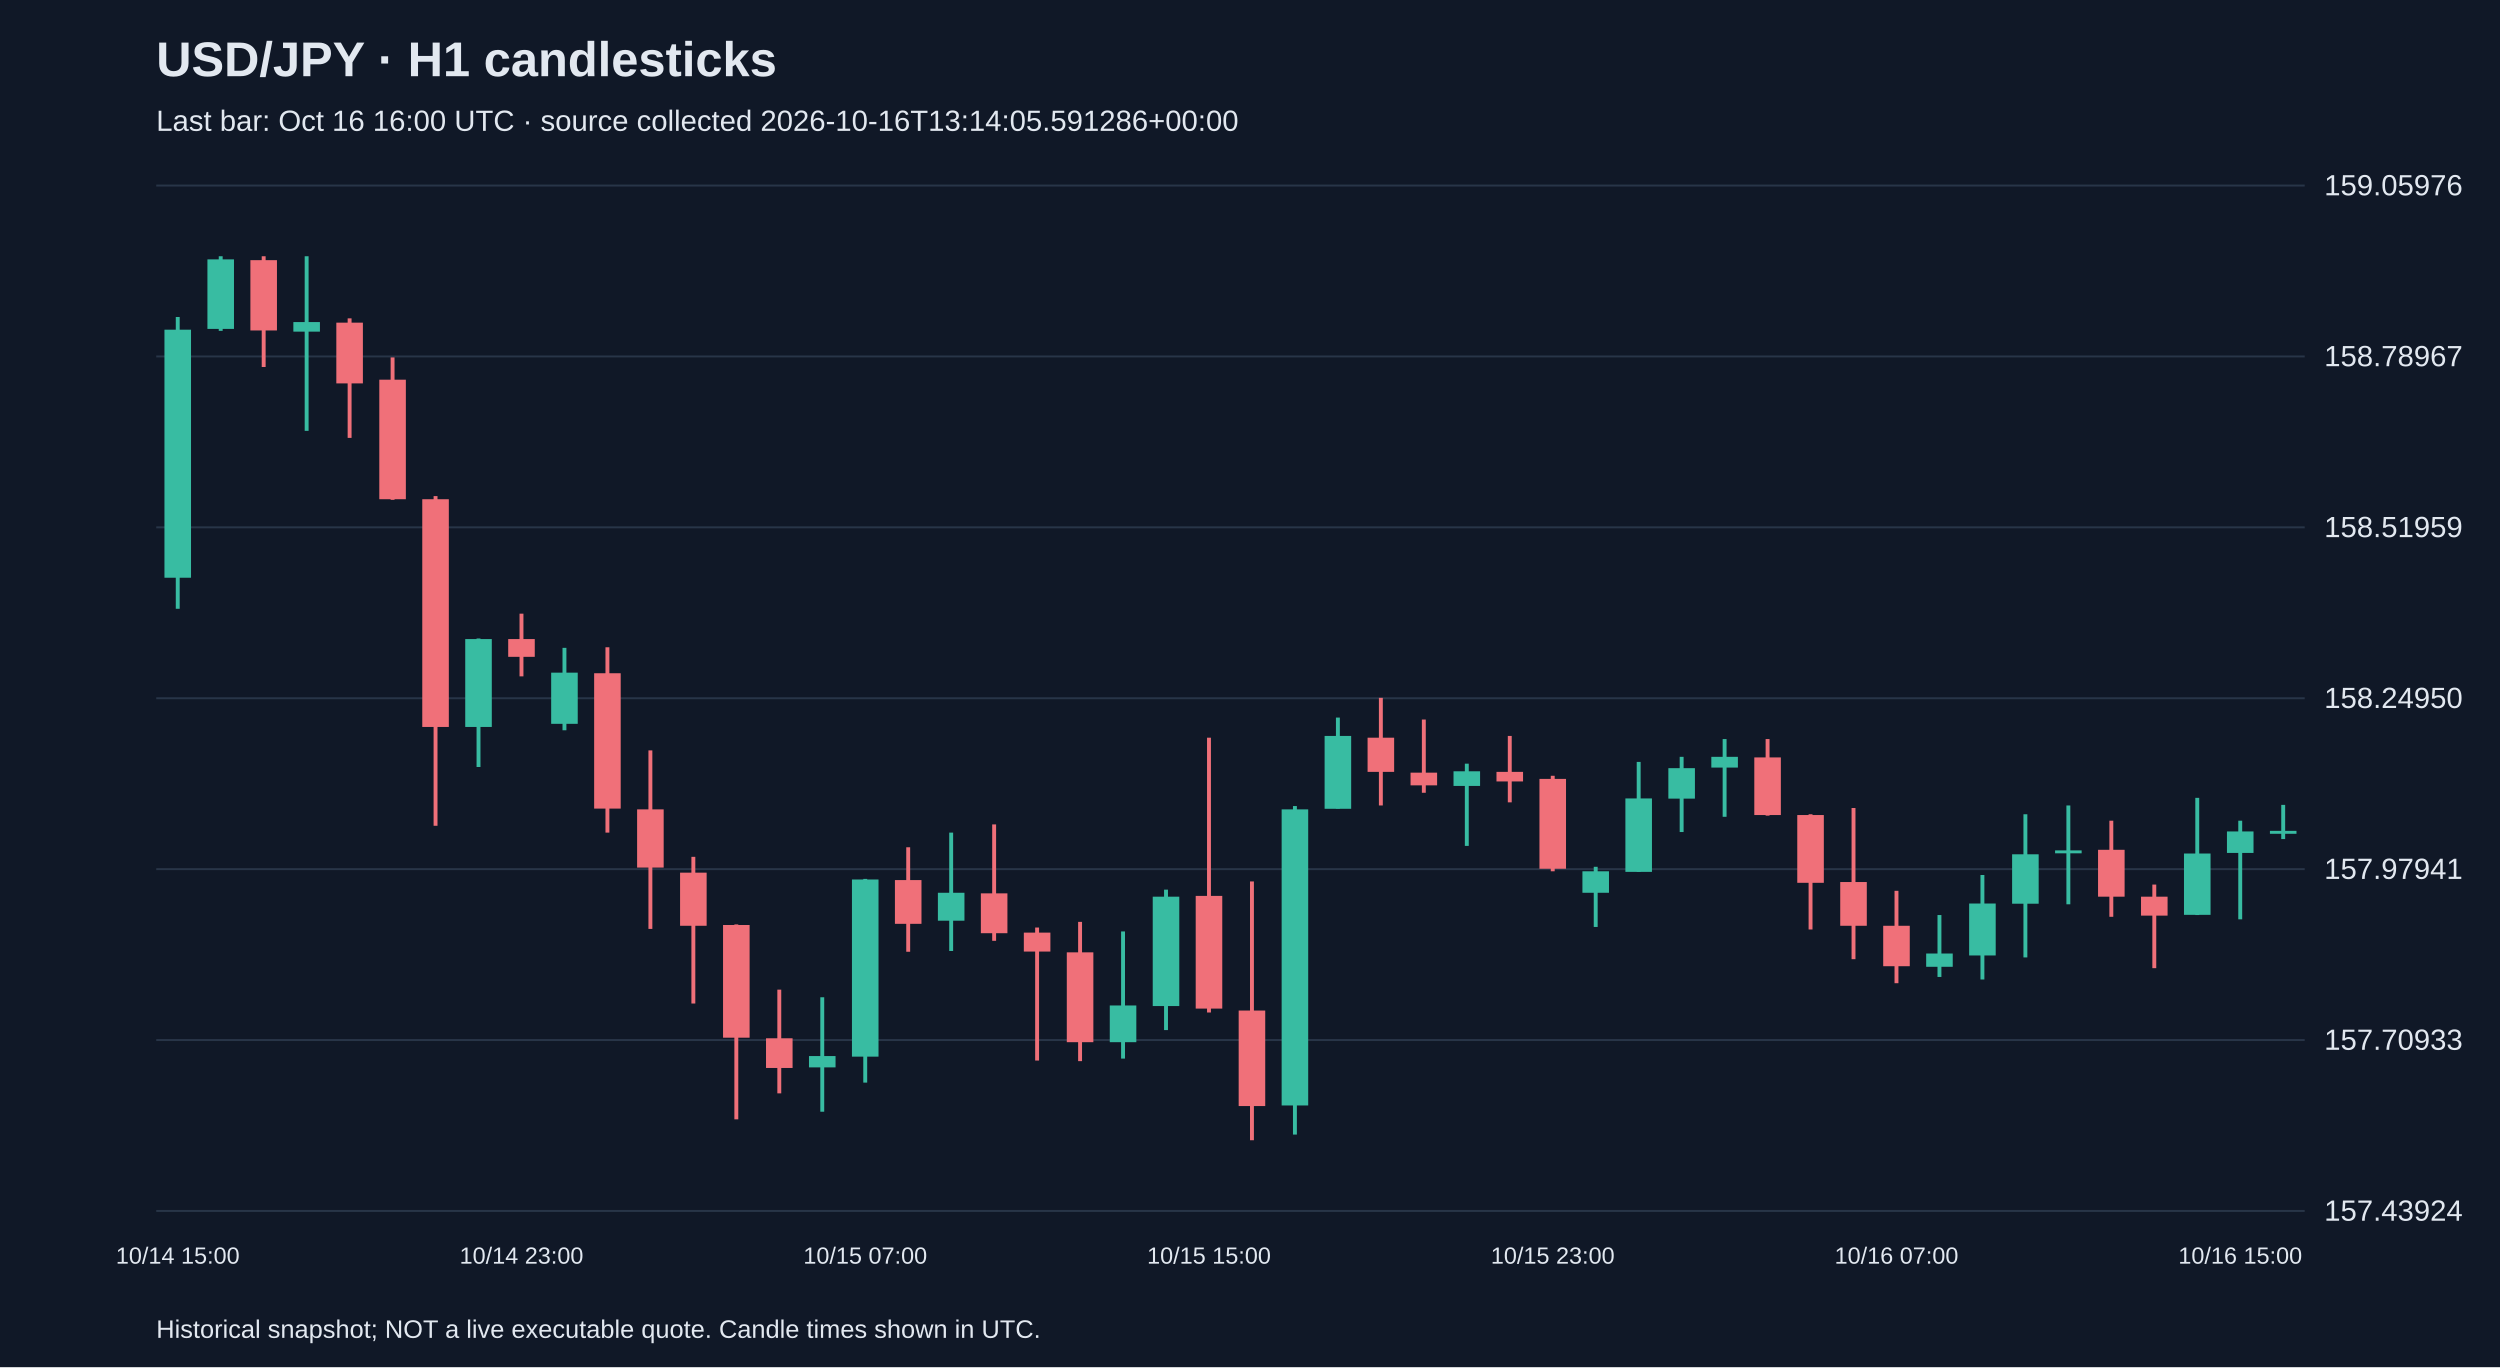
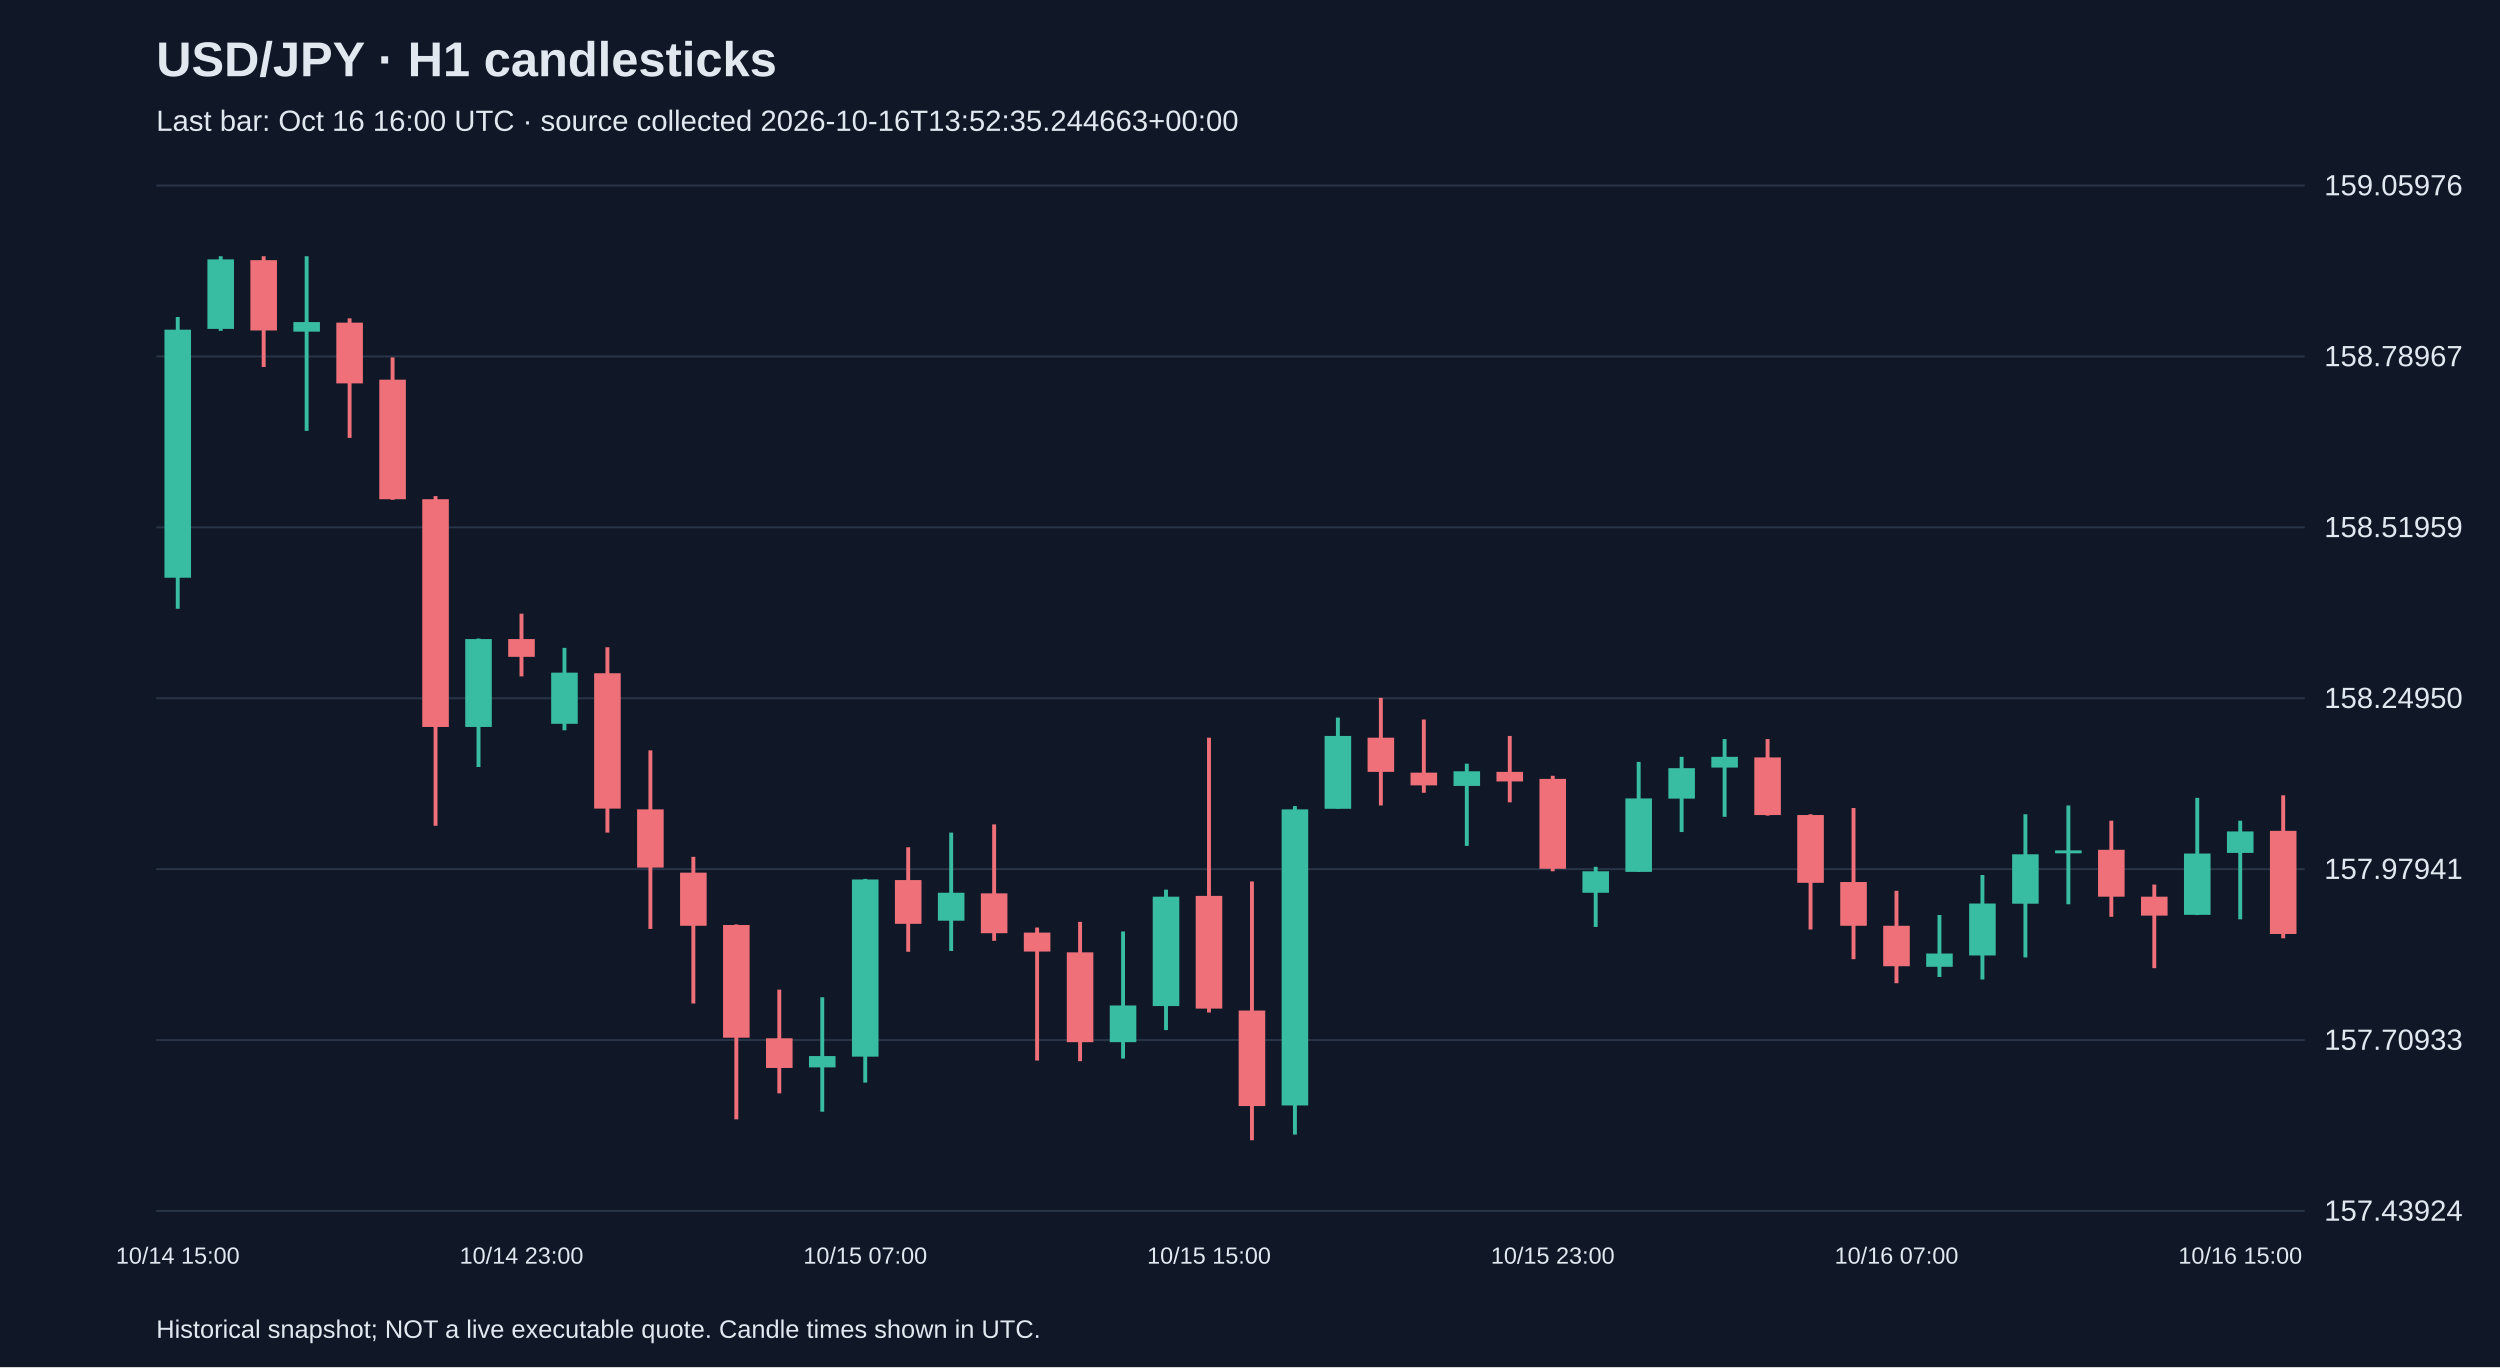
<svg xmlns="http://www.w3.org/2000/svg" viewBox="0 0 1280 700">
  <rect width="100%" height="100%" fill="#101827" />
  <style>text{font-family:Arial,sans-serif;fill:#e2e8f0}</style>
  <text x="80" y="39" font-size="25" font-weight="bold">USD/JPY · H1 candlesticks</text>
-   <text x="80" y="67" font-size="15" fill="#a6b1c5">Last bar: Oct 16 16:00 UTC · source collected 2026-10-16T13:14:05.591286+00:00</text>
+   <text x="80" y="67" font-size="15" fill="#a6b1c5">Last bar: Oct 16 16:00 UTC · source collected 2026-10-16T13:52:35.244663+00:00</text>
  <line x1="80" y1="620.0" x2="1180" y2="620.0" stroke="#283548" />
  <text x="1190" y="625.0" font-size="15">157.43924</text>
  <line x1="80" y1="532.5" x2="1180" y2="532.5" stroke="#283548" />
  <text x="1190" y="537.5" font-size="15">157.70933</text>
  <line x1="80" y1="445.0" x2="1180" y2="445.0" stroke="#283548" />
  <text x="1190" y="450.0" font-size="15">157.97941</text>
  <line x1="80" y1="357.5" x2="1180" y2="357.5" stroke="#283548" />
  <text x="1190" y="362.5" font-size="15">158.24950</text>
  <line x1="80" y1="270.0" x2="1180" y2="270.0" stroke="#283548" />
  <text x="1190" y="275.0" font-size="15">158.51959</text>
  <line x1="80" y1="182.5" x2="1180" y2="182.5" stroke="#283548" />
  <text x="1190" y="187.5" font-size="15">158.78967</text>
  <line x1="80" y1="95.0" x2="1180" y2="95.0" stroke="#283548" />
  <text x="1190" y="100.0" font-size="15">159.05976</text>
  <line x1="91.0" y1="162.3" x2="91.0" y2="311.7" stroke="#38bca2" stroke-width="2" />
  <rect x="84.2" y="168.8" width="13.6" height="127.0" fill="#38bca2" />
  <text x="91.0" y="647" text-anchor="middle" font-size="12">10/14 15:00</text>
  <line x1="113.0" y1="131.2" x2="113.0" y2="169.4" stroke="#38bca2" stroke-width="2" />
  <rect x="106.2" y="132.8" width="13.6" height="35.6" fill="#38bca2" />
  <line x1="135.0" y1="131.2" x2="135.0" y2="187.9" stroke="#f07079" stroke-width="2" />
  <rect x="128.2" y="133.2" width="13.6" height="36.0" fill="#f07079" />
  <line x1="157.0" y1="131.2" x2="157.0" y2="220.6" stroke="#38bca2" stroke-width="2" />
  <rect x="150.2" y="164.9" width="13.6" height="4.9" fill="#38bca2" />
  <line x1="179.0" y1="163.0" x2="179.0" y2="224.2" stroke="#f07079" stroke-width="2" />
  <rect x="172.2" y="165.2" width="13.6" height="31.1" fill="#f07079" />
  <line x1="201.0" y1="183.0" x2="201.0" y2="255.9" stroke="#f07079" stroke-width="2" />
  <rect x="194.2" y="194.4" width="13.6" height="61.2" fill="#f07079" />
  <line x1="223.0" y1="254.0" x2="223.0" y2="422.8" stroke="#f07079" stroke-width="2" />
  <rect x="216.2" y="255.6" width="13.6" height="116.6" fill="#f07079" />
  <line x1="245.0" y1="326.9" x2="245.0" y2="392.7" stroke="#38bca2" stroke-width="2" />
  <rect x="238.2" y="327.2" width="13.6" height="45.0" fill="#38bca2" />
  <line x1="267.0" y1="314.2" x2="267.0" y2="346.3" stroke="#f07079" stroke-width="2" />
  <rect x="260.2" y="327.2" width="13.6" height="9.1" fill="#f07079" />
  <text x="267.0" y="647" text-anchor="middle" font-size="12">10/14 23:00</text>
  <line x1="289.0" y1="331.7" x2="289.0" y2="373.9" stroke="#38bca2" stroke-width="2" />
  <rect x="282.2" y="344.4" width="13.6" height="26.2" fill="#38bca2" />
  <line x1="311.0" y1="331.4" x2="311.0" y2="426.3" stroke="#f07079" stroke-width="2" />
  <rect x="304.2" y="344.7" width="13.6" height="69.3" fill="#f07079" />
  <line x1="333.0" y1="384.2" x2="333.0" y2="475.6" stroke="#f07079" stroke-width="2" />
  <rect x="326.2" y="414.4" width="13.6" height="29.8" fill="#f07079" />
  <line x1="355.0" y1="438.7" x2="355.0" y2="513.8" stroke="#f07079" stroke-width="2" />
  <rect x="348.2" y="446.8" width="13.6" height="27.2" fill="#f07079" />
  <line x1="377.0" y1="473.3" x2="377.0" y2="573.1" stroke="#f07079" stroke-width="2" />
  <rect x="370.2" y="473.6" width="13.6" height="57.7" fill="#f07079" />
  <line x1="399.0" y1="506.7" x2="399.0" y2="559.8" stroke="#f07079" stroke-width="2" />
  <rect x="392.2" y="531.6" width="13.6" height="15.2" fill="#f07079" />
  <line x1="421.0" y1="510.6" x2="421.0" y2="569.2" stroke="#38bca2" stroke-width="2" />
  <rect x="414.2" y="540.7" width="13.6" height="5.8" fill="#38bca2" />
  <line x1="443.0" y1="450.0" x2="443.0" y2="554.3" stroke="#38bca2" stroke-width="2" />
  <rect x="436.2" y="450.3" width="13.6" height="90.7" fill="#38bca2" />
  <text x="443.0" y="647" text-anchor="middle" font-size="12">10/15 07:00</text>
  <line x1="465.0" y1="433.8" x2="465.0" y2="487.3" stroke="#f07079" stroke-width="2" />
  <rect x="458.2" y="450.6" width="13.6" height="22.4" fill="#f07079" />
  <line x1="487.0" y1="426.3" x2="487.0" y2="486.9" stroke="#38bca2" stroke-width="2" />
  <rect x="480.2" y="457.1" width="13.6" height="14.3" fill="#38bca2" />
  <line x1="509.0" y1="422.1" x2="509.0" y2="481.7" stroke="#f07079" stroke-width="2" />
  <rect x="502.2" y="457.4" width="13.6" height="20.4" fill="#f07079" />
  <line x1="531.0" y1="474.9" x2="531.0" y2="543.0" stroke="#f07079" stroke-width="2" />
  <rect x="524.2" y="477.5" width="13.6" height="9.7" fill="#f07079" />
  <line x1="553.0" y1="472.0" x2="553.0" y2="543.3" stroke="#f07079" stroke-width="2" />
  <rect x="546.2" y="487.6" width="13.6" height="46.0" fill="#f07079" />
  <line x1="575.0" y1="476.9" x2="575.0" y2="542.0" stroke="#38bca2" stroke-width="2" />
  <rect x="568.2" y="514.8" width="13.6" height="18.8" fill="#38bca2" />
  <line x1="597.0" y1="455.5" x2="597.0" y2="527.4" stroke="#38bca2" stroke-width="2" />
  <rect x="590.2" y="459.1" width="13.6" height="56.0" fill="#38bca2" />
  <line x1="619.0" y1="377.7" x2="619.0" y2="518.4" stroke="#f07079" stroke-width="2" />
  <rect x="612.2" y="458.7" width="13.6" height="57.7" fill="#f07079" />
  <text x="619.0" y="647" text-anchor="middle" font-size="12">10/15 15:00</text>
  <line x1="641.0" y1="451.3" x2="641.0" y2="583.8" stroke="#f07079" stroke-width="2" />
  <rect x="634.2" y="517.4" width="13.6" height="48.9" fill="#f07079" />
  <line x1="663.0" y1="412.7" x2="663.0" y2="580.9" stroke="#38bca2" stroke-width="2" />
  <rect x="656.2" y="414.4" width="13.6" height="151.6" fill="#38bca2" />
  <line x1="685.0" y1="367.4" x2="685.0" y2="414.0" stroke="#38bca2" stroke-width="2" />
  <rect x="678.2" y="376.8" width="13.6" height="37.3" fill="#38bca2" />
  <line x1="707.0" y1="357.3" x2="707.0" y2="412.4" stroke="#f07079" stroke-width="2" />
  <rect x="700.2" y="377.7" width="13.6" height="17.5" fill="#f07079" />
  <line x1="729.0" y1="368.4" x2="729.0" y2="405.9" stroke="#f07079" stroke-width="2" />
  <rect x="722.2" y="395.6" width="13.6" height="6.5" fill="#f07079" />
  <line x1="751.0" y1="391.0" x2="751.0" y2="433.1" stroke="#38bca2" stroke-width="2" />
  <rect x="744.2" y="394.9" width="13.6" height="7.5" fill="#38bca2" />
  <line x1="773.0" y1="376.8" x2="773.0" y2="410.8" stroke="#f07079" stroke-width="2" />
  <rect x="766.2" y="395.2" width="13.6" height="4.9" fill="#f07079" />
  <line x1="795.0" y1="397.2" x2="795.0" y2="446.1" stroke="#f07079" stroke-width="2" />
  <rect x="788.2" y="398.8" width="13.6" height="46.0" fill="#f07079" />
  <text x="795.0" y="647" text-anchor="middle" font-size="12">10/15 23:00</text>
  <line x1="817.0" y1="443.8" x2="817.0" y2="474.6" stroke="#38bca2" stroke-width="2" />
  <rect x="810.2" y="446.1" width="13.6" height="11.0" fill="#38bca2" />
  <line x1="839.0" y1="390.1" x2="839.0" y2="446.4" stroke="#38bca2" stroke-width="2" />
  <rect x="832.2" y="408.8" width="13.6" height="37.6" fill="#38bca2" />
  <line x1="861.0" y1="387.5" x2="861.0" y2="426.0" stroke="#38bca2" stroke-width="2" />
  <rect x="854.2" y="393.3" width="13.6" height="15.6" fill="#38bca2" />
  <line x1="883.0" y1="378.4" x2="883.0" y2="418.2" stroke="#38bca2" stroke-width="2" />
  <rect x="876.2" y="387.5" width="13.6" height="5.5" fill="#38bca2" />
  <line x1="905.0" y1="378.4" x2="905.0" y2="417.6" stroke="#f07079" stroke-width="2" />
  <rect x="898.2" y="387.8" width="13.6" height="29.5" fill="#f07079" />
  <line x1="927.0" y1="416.9" x2="927.0" y2="475.9" stroke="#f07079" stroke-width="2" />
  <rect x="920.2" y="417.3" width="13.6" height="34.7" fill="#f07079" />
  <line x1="949.0" y1="413.7" x2="949.0" y2="491.1" stroke="#f07079" stroke-width="2" />
  <rect x="942.2" y="451.6" width="13.6" height="22.4" fill="#f07079" />
  <line x1="971.0" y1="456.1" x2="971.0" y2="503.4" stroke="#f07079" stroke-width="2" />
  <rect x="964.2" y="474.0" width="13.6" height="20.7" fill="#f07079" />
  <text x="971.0" y="647" text-anchor="middle" font-size="12">10/16 07:00</text>
  <line x1="993.0" y1="468.5" x2="993.0" y2="500.2" stroke="#38bca2" stroke-width="2" />
  <rect x="986.2" y="488.2" width="13.6" height="6.8" fill="#38bca2" />
  <line x1="1015.0" y1="448.0" x2="1015.0" y2="501.5" stroke="#38bca2" stroke-width="2" />
  <rect x="1008.2" y="462.6" width="13.6" height="26.6" fill="#38bca2" />
  <line x1="1037.0" y1="416.9" x2="1037.0" y2="490.2" stroke="#38bca2" stroke-width="2" />
  <rect x="1030.2" y="437.4" width="13.6" height="25.3" fill="#38bca2" />
  <line x1="1059.0" y1="412.4" x2="1059.0" y2="463.0" stroke="#38bca2" stroke-width="2" />
  <rect x="1052.2" y="435.4" width="13.6" height="1.5" fill="#38bca2" />
  <line x1="1081.0" y1="420.2" x2="1081.0" y2="469.4" stroke="#f07079" stroke-width="2" />
  <rect x="1074.2" y="435.1" width="13.6" height="24.0" fill="#f07079" />
  <line x1="1103.0" y1="452.9" x2="1103.0" y2="495.7" stroke="#f07079" stroke-width="2" />
  <rect x="1096.2" y="459.1" width="13.6" height="9.7" fill="#f07079" />
  <line x1="1125.0" y1="408.5" x2="1125.0" y2="468.5" stroke="#38bca2" stroke-width="2" />
  <rect x="1118.2" y="437.0" width="13.6" height="31.4" fill="#38bca2" />
  <line x1="1147.0" y1="420.2" x2="1147.0" y2="470.7" stroke="#38bca2" stroke-width="2" />
  <rect x="1140.2" y="425.7" width="13.6" height="11.0" fill="#38bca2" />
  <text x="1147.0" y="647" text-anchor="middle" font-size="12">10/16 15:00</text>
-   <line x1="1169.0" y1="412.1" x2="1169.0" y2="429.6" stroke="#38bca2" stroke-width="2" />
-   <rect x="1162.2" y="425.4" width="13.6" height="1.5" fill="#38bca2" />
+   <line x1="1169.0" y1="407.2" x2="1169.0" y2="480.4" stroke="#f07079" stroke-width="2" />
+   <rect x="1162.2" y="425.4" width="13.6" height="52.8" fill="#f07079" />
  <text x="80" y="685" font-size="13">Historical snapshot; NOT a live executable quote. Candle times shown in UTC.</text>
</svg>
